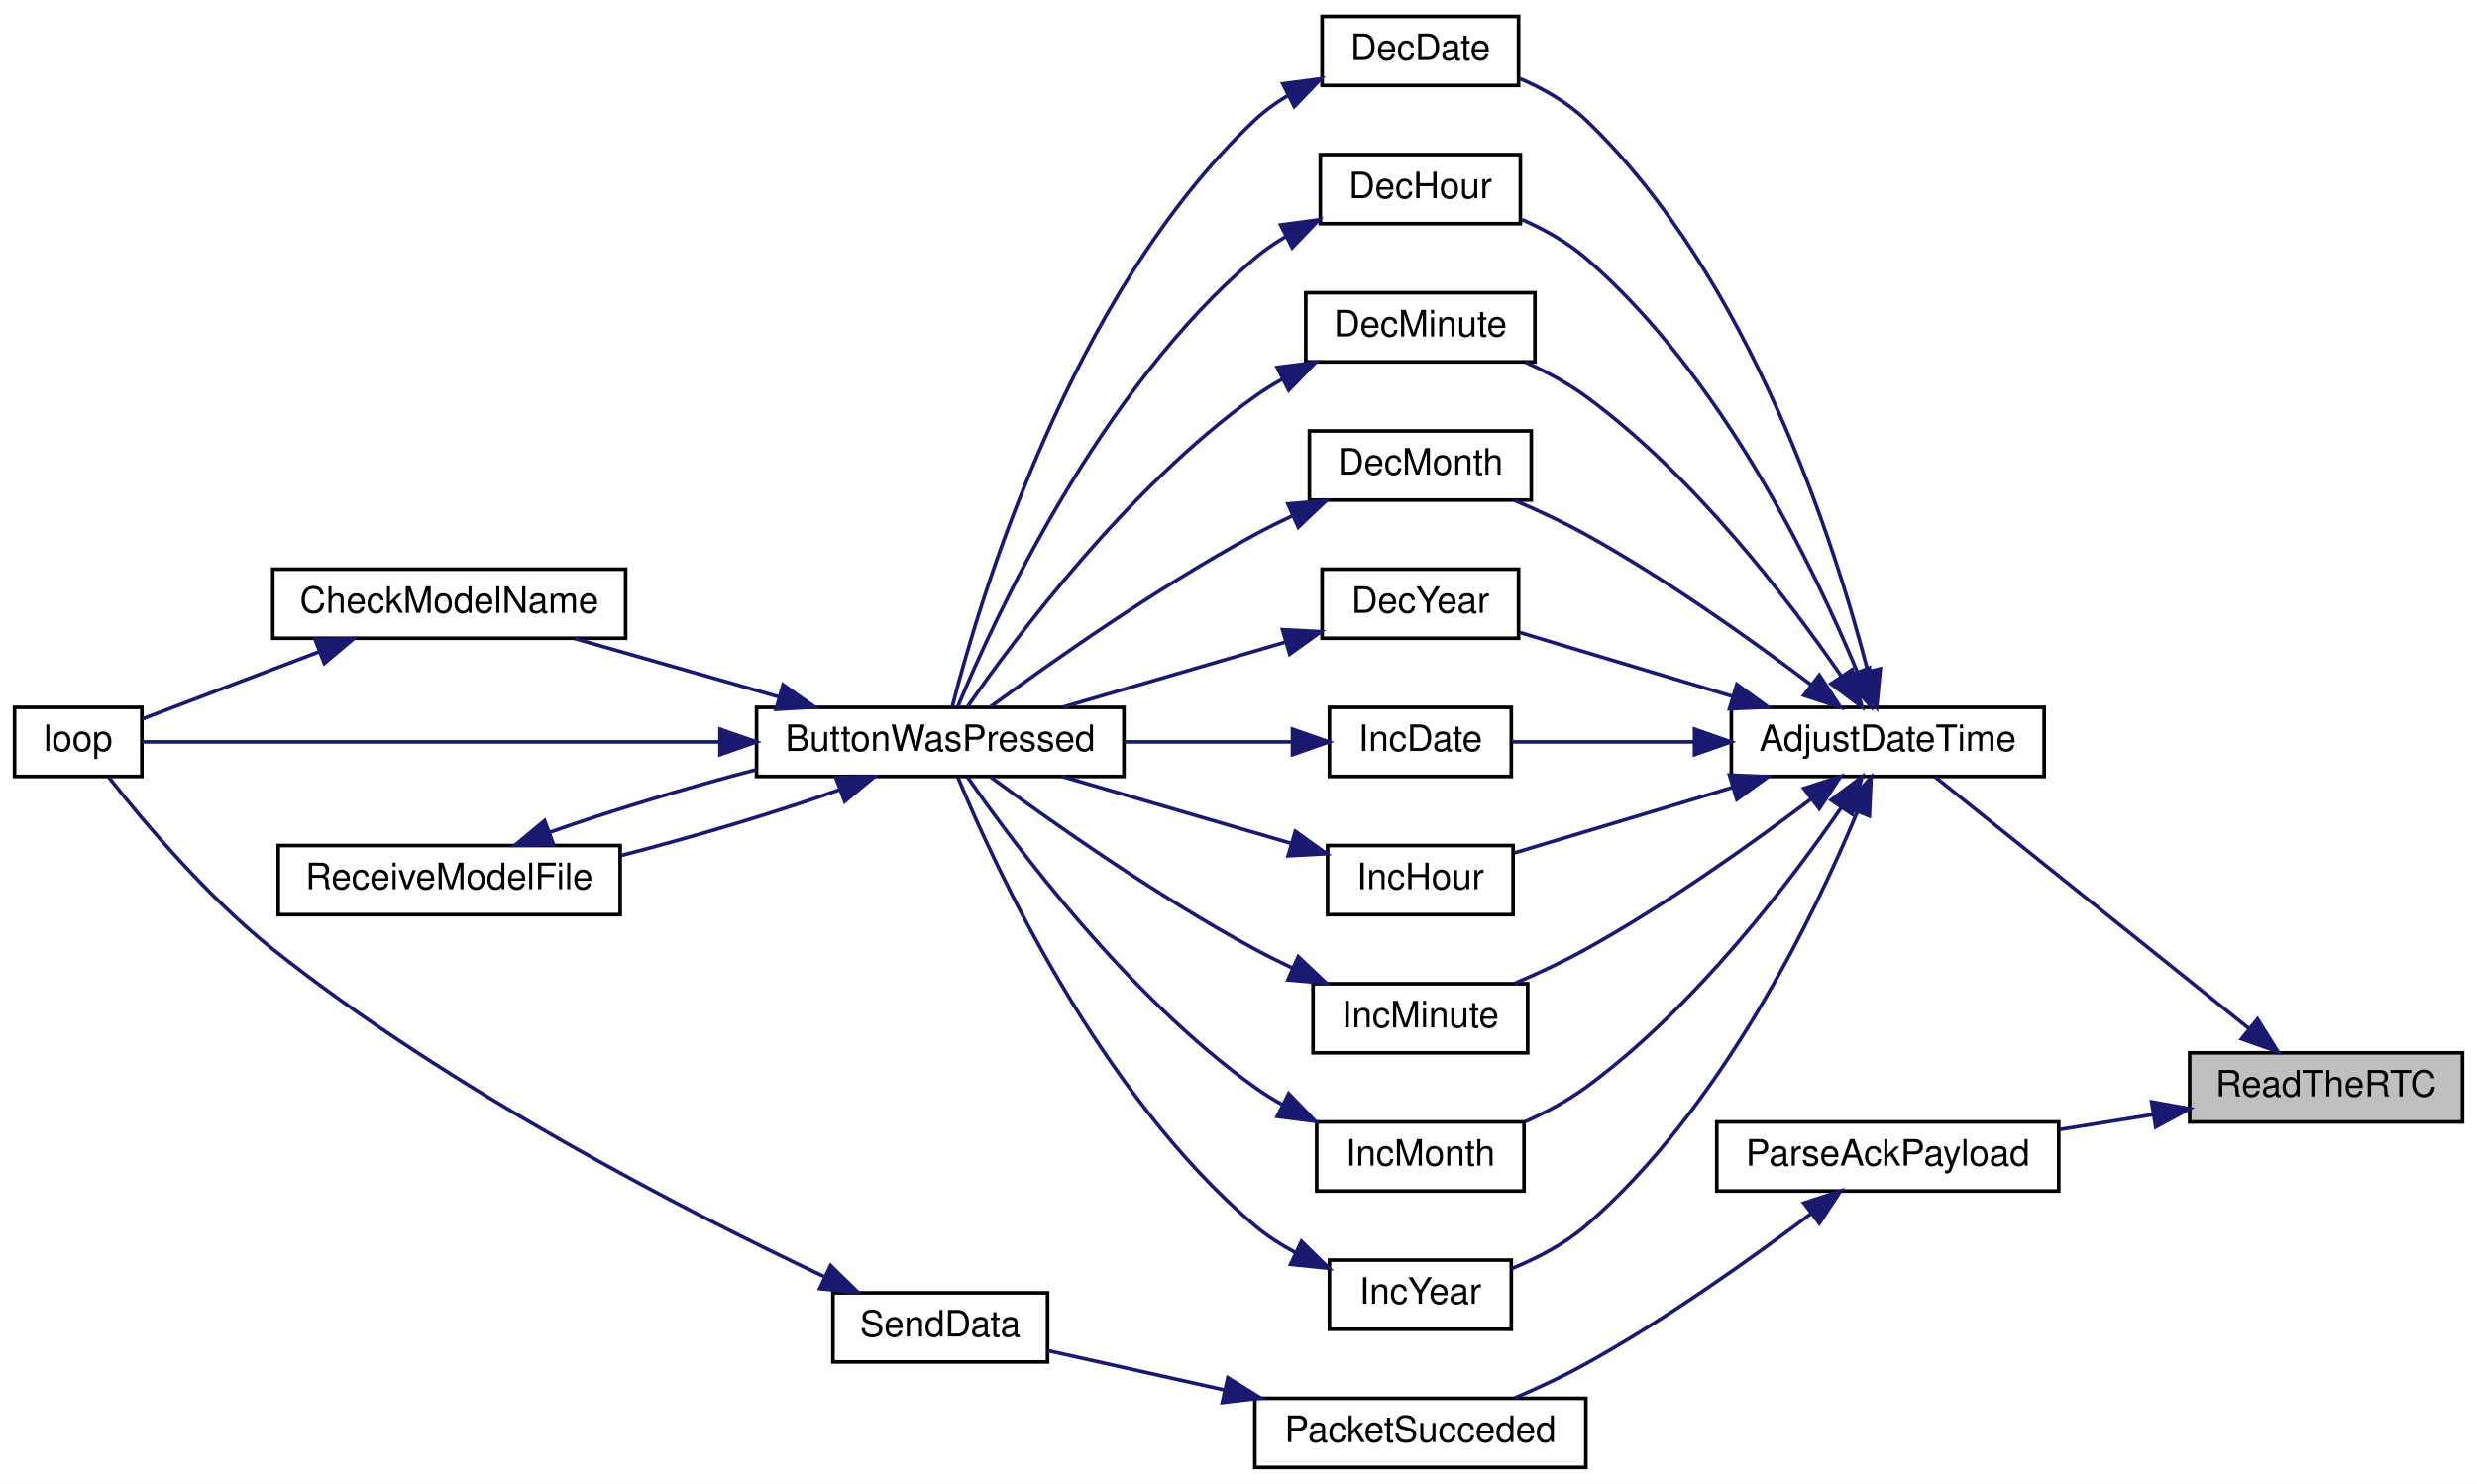
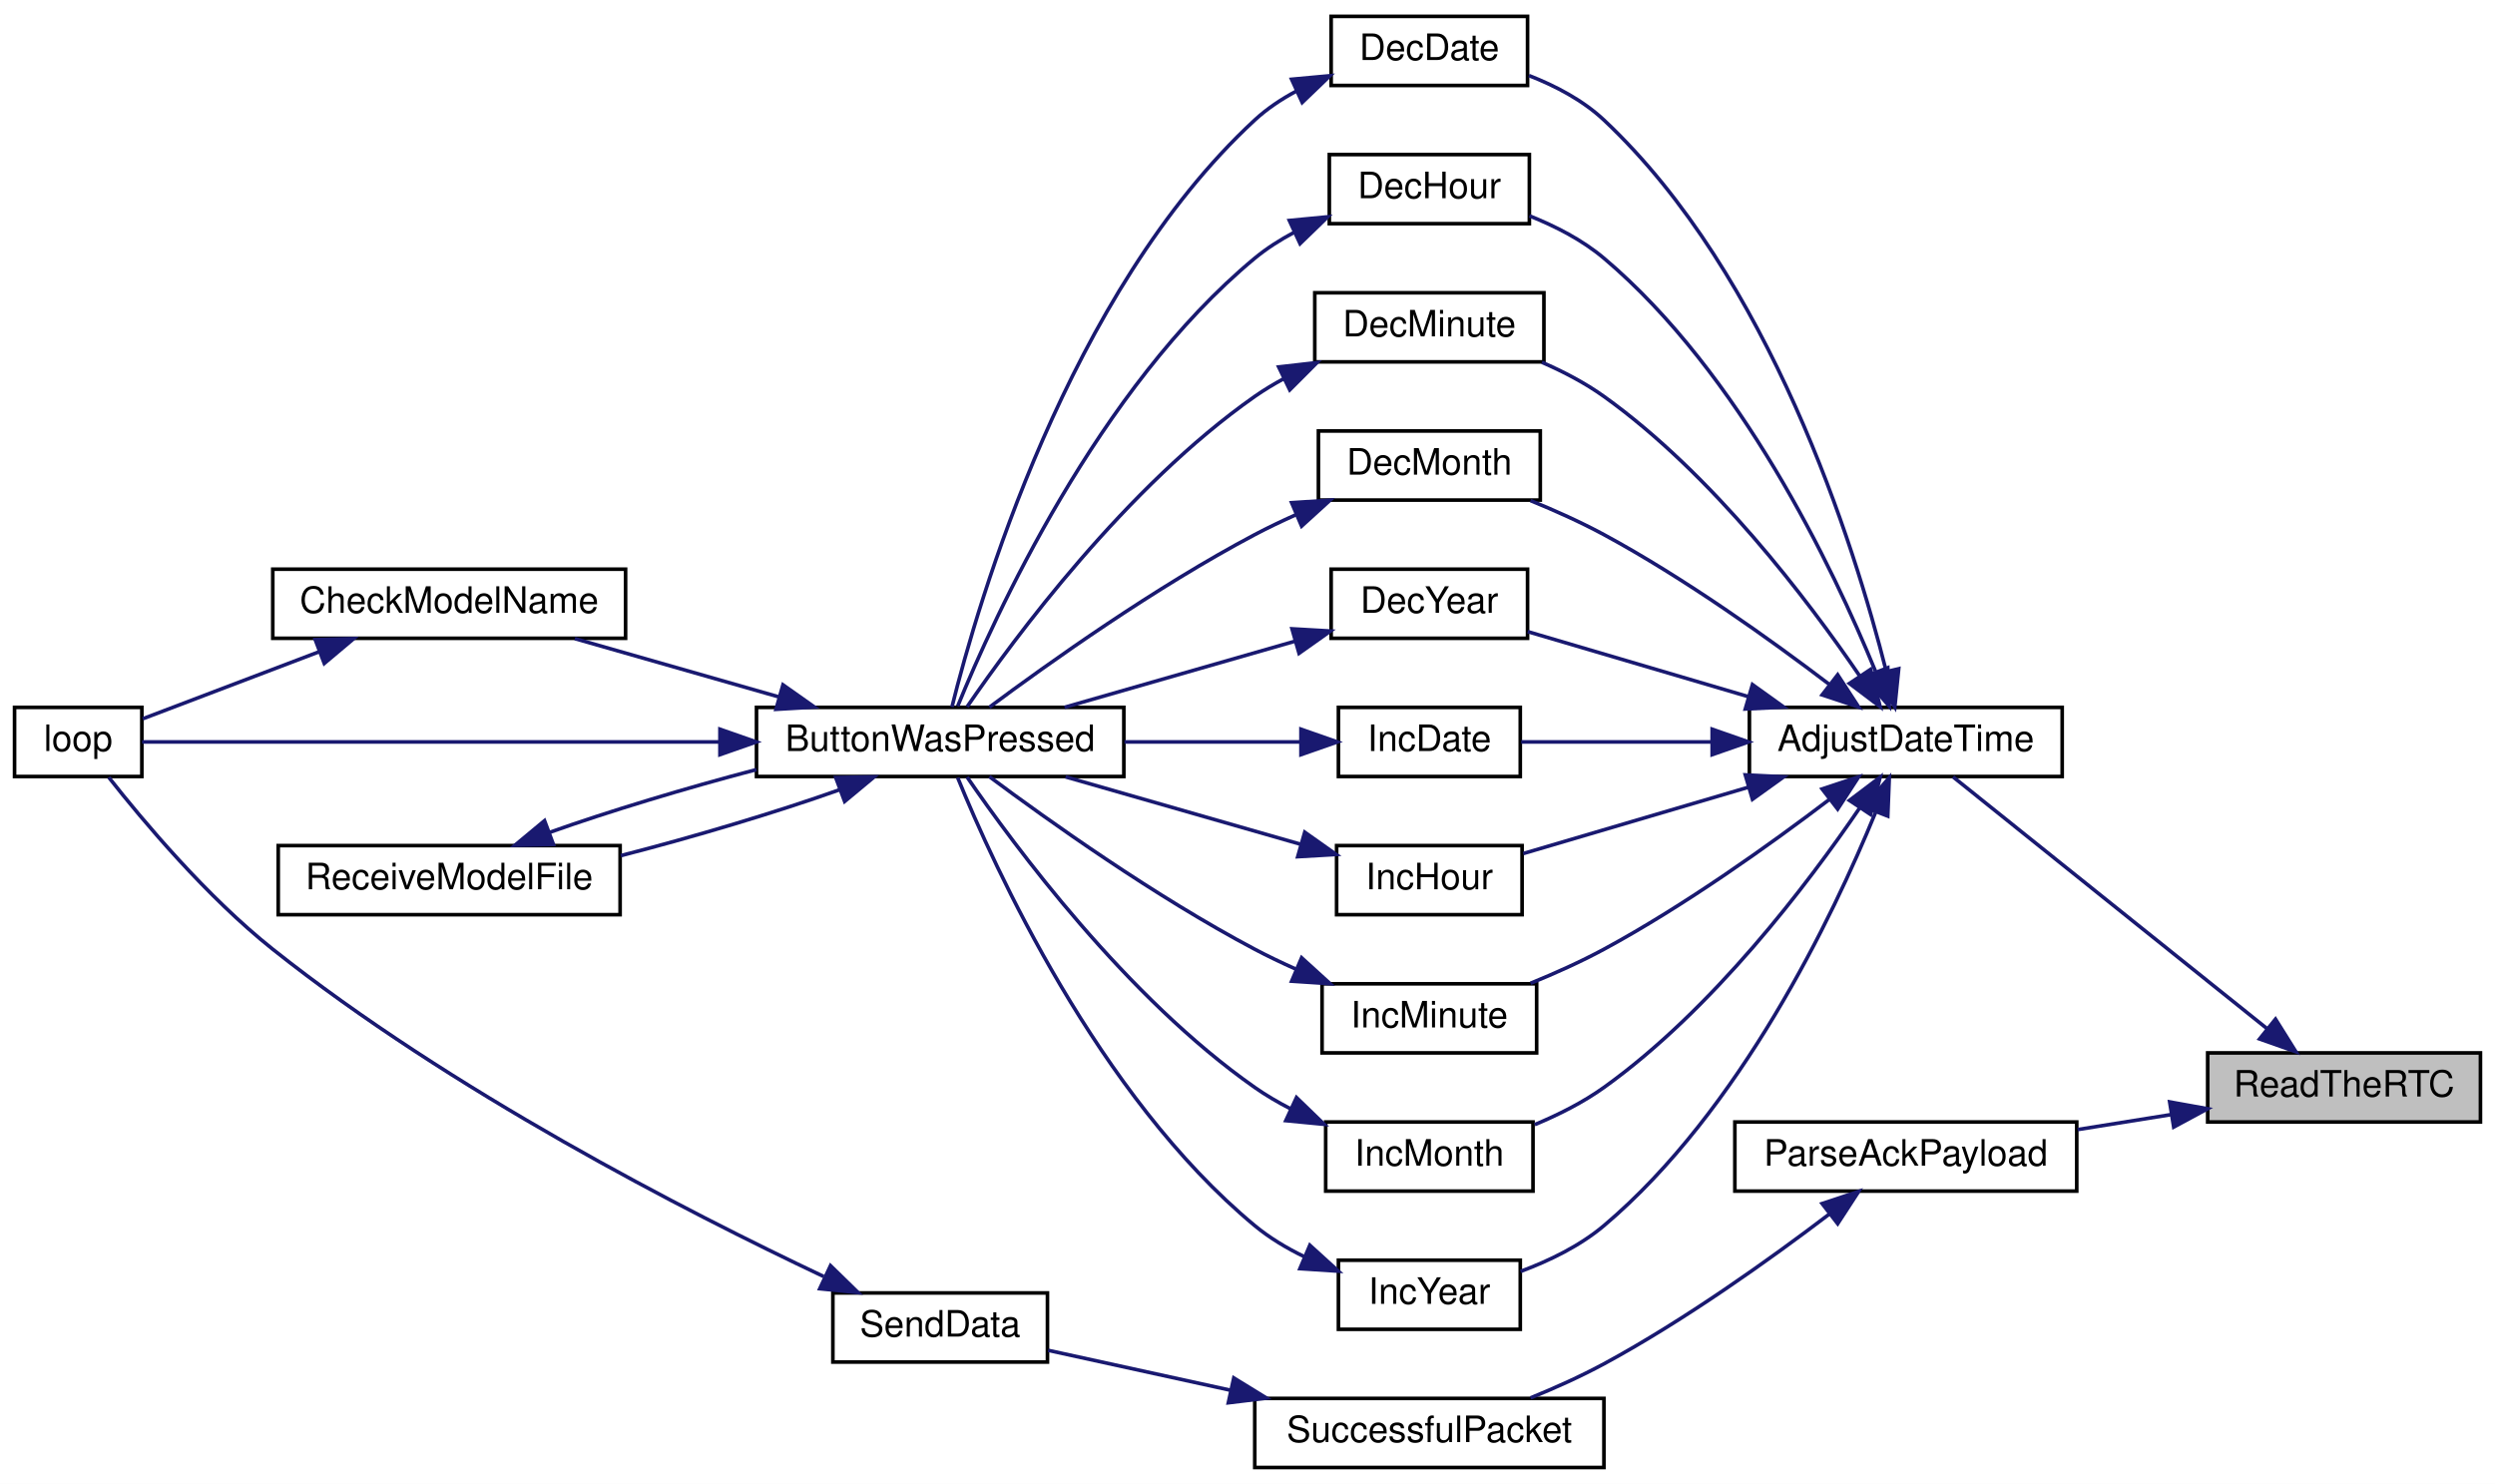
- <svg xmlns="http://www.w3.org/2000/svg" xmlns:xlink="http://www.w3.org/1999/xlink" width="681pt" height="408pt" viewBox="0.00 0.00 681.00 408.00">
+ <svg xmlns="http://www.w3.org/2000/svg" xmlns:xlink="http://www.w3.org/1999/xlink" width="686pt" height="408pt" viewBox="0.00 0.00 686.00 408.00">
  <g id="graph0" class="graph" transform="scale(1 1) rotate(0) translate(4 404)">
-     <polygon fill="white" stroke="transparent" points="-4,4 -4,-404 677,-404 677,4 -4,4" />
+     <polygon fill="white" stroke="transparent" points="-4,4 -4,-404 682,-404 682,4 -4,4" />
    <g id="node1" class="node">
      <g id="a_node1">
        <a xlink:title=" ">
-           <polygon fill="#bfbfbf" stroke="black" points="598,-95.5 598,-114.5 673,-114.5 673,-95.5 598,-95.5" />
-           <text text-anchor="middle" x="635.5" y="-102.5" font-family="Helvetica,sans-Serif" font-size="10.00">ReadTheRTC</text>
+           <polygon fill="#bfbfbf" stroke="black" points="603,-95.5 603,-114.5 678,-114.5 678,-95.5 603,-95.5" />
+           <text text-anchor="middle" x="640.5" y="-102.5" font-family="Helvetica,sans-Serif" font-size="10.00">ReadTheRTC</text>
        </a>
      </g>
    </g>
    <g id="node2" class="node">
      <g id="a_node2">
        <a xlink:href="_transmitter_code_2src_2main_8cpp.html#a9de4ea8e761b5f0e537f6f326f9ad429" target="_top" xlink:title=" ">
-           <polygon fill="white" stroke="black" points="472,-190.5 472,-209.5 558,-209.5 558,-190.5 472,-190.5" />
-           <text text-anchor="middle" x="515" y="-197.5" font-family="Helvetica,sans-Serif" font-size="10.00">AdjustDateTime</text>
+           <polygon fill="white" stroke="black" points="477,-190.5 477,-209.5 563,-209.5 563,-190.5 477,-190.5" />
+           <text text-anchor="middle" x="520" y="-197.5" font-family="Helvetica,sans-Serif" font-size="10.00">AdjustDateTime</text>
        </a>
      </g>
    </g>
    <g id="edge1" class="edge">
-       <path fill="none" stroke="midnightblue" d="M614.24,-121.24C589.43,-141.13 548.24,-174.15 527.99,-190.39" />
-       <polygon fill="midnightblue" stroke="midnightblue" points="616.65,-123.79 622.26,-114.81 612.27,-118.33 616.65,-123.79" />
+       <path fill="none" stroke="midnightblue" d="M619.24,-121.24C594.43,-141.13 553.24,-174.15 532.99,-190.39" />
+       <polygon fill="midnightblue" stroke="midnightblue" points="621.65,-123.79 627.26,-114.81 617.27,-118.33 621.65,-123.79" />
    </g>
    <g id="node17" class="node">
      <g id="a_node17">
        <a xlink:href="_transmitter_code_2src_2main_8cpp.html#a694f4f5a0147f4dc29b0bc1a8951547d" target="_top" xlink:title=" ">
-           <polygon fill="white" stroke="black" points="468,-76.5 468,-95.5 562,-95.5 562,-76.5 468,-76.5" />
-           <text text-anchor="middle" x="515" y="-83.5" font-family="Helvetica,sans-Serif" font-size="10.00">ParseAckPayload</text>
+           <polygon fill="white" stroke="black" points="473,-76.5 473,-95.5 567,-95.5 567,-76.5 473,-76.5" />
+           <text text-anchor="middle" x="520" y="-83.5" font-family="Helvetica,sans-Serif" font-size="10.00">ParseAckPayload</text>
        </a>
      </g>
    </g>
    <g id="edge27" class="edge">
-       <path fill="none" stroke="midnightblue" d="M587.91,-97.53C579.48,-96.18 570.68,-94.77 562.25,-93.42" />
-       <polygon fill="midnightblue" stroke="midnightblue" points="587.55,-101.02 597.98,-99.14 588.66,-94.11 587.55,-101.02" />
+       <path fill="none" stroke="midnightblue" d="M592.91,-97.53C584.48,-96.18 575.68,-94.77 567.25,-93.42" />
+       <polygon fill="midnightblue" stroke="midnightblue" points="592.55,-101.02 602.98,-99.14 593.66,-94.11 592.55,-101.02" />
    </g>
    <g id="node3" class="node">
      <g id="a_node3">
        <a xlink:href="_transmitter_code_2src_2main_8cpp.html#ac00389a3b76e3ced4517c6ad4147e86a" target="_top" xlink:title=" ">
-           <polygon fill="white" stroke="black" points="359.5,-380.5 359.5,-399.5 413.5,-399.5 413.5,-380.5 359.5,-380.5" />
-           <text text-anchor="middle" x="386.5" y="-387.5" font-family="Helvetica,sans-Serif" font-size="10.00">DecDate</text>
+           <polygon fill="white" stroke="black" points="362,-380.5 362,-399.5 416,-399.5 416,-380.5 362,-380.5" />
+           <text text-anchor="middle" x="389" y="-387.5" font-family="Helvetica,sans-Serif" font-size="10.00">DecDate</text>
        </a>
      </g>
    </g>
    <g id="edge2" class="edge">
-       <path fill="none" stroke="midnightblue" d="M509.53,-219.39C500.57,-254.2 477.28,-327.65 432,-371 426.9,-375.88 420.36,-379.6 413.87,-382.4" />
-       <polygon fill="midnightblue" stroke="midnightblue" points="512.96,-220.09 511.94,-209.54 506.16,-218.42 512.96,-220.09" />
+       <path fill="none" stroke="midnightblue" d="M514.61,-219.48C505.78,-254.42 482.7,-328.09 437,-371 431.23,-376.42 423.7,-380.38 416.37,-383.23" />
+       <polygon fill="midnightblue" stroke="midnightblue" points="518.05,-220.13 516.98,-209.59 511.25,-218.49 518.05,-220.13" />
    </g>
    <g id="node8" class="node">
      <g id="a_node8">
        <a xlink:href="_transmitter_code_2src_2main_8cpp.html#a053bee2e90b7d0bacffe990847973d4a" target="_top" xlink:title=" ">
-           <polygon fill="white" stroke="black" points="359,-342.5 359,-361.5 414,-361.5 414,-342.5 359,-342.5" />
-           <text text-anchor="middle" x="386.5" y="-349.5" font-family="Helvetica,sans-Serif" font-size="10.00">DecHour</text>
+           <polygon fill="white" stroke="black" points="361.5,-342.5 361.5,-361.5 416.5,-361.5 416.5,-342.5 361.5,-342.5" />
+           <text text-anchor="middle" x="389" y="-349.5" font-family="Helvetica,sans-Serif" font-size="10.00">DecHour</text>
        </a>
      </g>
    </g>
    <g id="edge9" class="edge">
-       <path fill="none" stroke="midnightblue" d="M506.57,-219.36C494.76,-247.81 469.18,-300.98 432,-333 426.91,-337.39 420.65,-340.89 414.46,-343.62" />
-       <polygon fill="midnightblue" stroke="midnightblue" points="509.94,-220.35 510.41,-209.76 503.45,-217.74 509.94,-220.35" />
+       <path fill="none" stroke="midnightblue" d="M511.65,-219.45C499.94,-248.02 474.49,-301.34 437,-333 431.08,-338 423.68,-341.8 416.51,-344.65" />
+       <polygon fill="midnightblue" stroke="midnightblue" points="515.04,-220.4 515.46,-209.81 508.53,-217.83 515.04,-220.4" />
    </g>
    <g id="node9" class="node">
      <g id="a_node9">
        <a xlink:href="_transmitter_code_2src_2main_8cpp.html#a87fe692c91177cb3eddffaae43ad6d4d" target="_top" xlink:title=" ">
-           <polygon fill="white" stroke="black" points="355,-304.5 355,-323.5 418,-323.5 418,-304.5 355,-304.5" />
-           <text text-anchor="middle" x="386.5" y="-311.5" font-family="Helvetica,sans-Serif" font-size="10.00">DecMinute</text>
+           <polygon fill="white" stroke="black" points="357.5,-304.5 357.5,-323.5 420.5,-323.5 420.5,-304.5 357.5,-304.5" />
+           <text text-anchor="middle" x="389" y="-311.5" font-family="Helvetica,sans-Serif" font-size="10.00">DecMinute</text>
        </a>
      </g>
    </g>
    <g id="edge11" class="edge">
-       <path fill="none" stroke="midnightblue" d="M502.32,-217.93C487.94,-238.83 461.73,-273.27 432,-295 426.98,-298.67 421.15,-301.8 415.38,-304.41" />
-       <polygon fill="midnightblue" stroke="midnightblue" points="505.23,-219.88 507.91,-209.63 499.42,-215.98 505.23,-219.88" />
+       <path fill="none" stroke="midnightblue" d="M507.4,-218.03C493.08,-239.03 466.94,-273.56 437,-295 431.85,-298.69 425.88,-301.81 419.95,-304.38" />
+       <polygon fill="midnightblue" stroke="midnightblue" points="510.32,-219.95 512.95,-209.69 504.5,-216.08 510.32,-219.95" />
    </g>
    <g id="node10" class="node">
      <g id="a_node10">
        <a xlink:href="_transmitter_code_2src_2main_8cpp.html#a8a749ad1678f2de577b502dfb95400dd" target="_top" xlink:title=" ">
-           <polygon fill="white" stroke="black" points="356,-266.5 356,-285.5 417,-285.5 417,-266.5 356,-266.5" />
-           <text text-anchor="middle" x="386.5" y="-273.5" font-family="Helvetica,sans-Serif" font-size="10.00">DecMonth</text>
+           <polygon fill="white" stroke="black" points="358.5,-266.5 358.5,-285.5 419.5,-285.5 419.5,-266.5 358.5,-266.5" />
+           <text text-anchor="middle" x="389" y="-273.5" font-family="Helvetica,sans-Serif" font-size="10.00">DecMonth</text>
        </a>
      </g>
    </g>
    <g id="edge13" class="edge">
-       <path fill="none" stroke="midnightblue" d="M493.85,-215.75C477.69,-227.93 454.14,-244.75 432,-257 425.83,-260.42 418.91,-263.64 412.41,-266.42" />
-       <polygon fill="midnightblue" stroke="midnightblue" points="496.19,-218.36 502.01,-209.51 491.94,-212.8 496.19,-218.36" />
+       <path fill="none" stroke="midnightblue" d="M498.91,-215.87C482.79,-228.12 459.26,-244.96 437,-257 430.65,-260.43 423.55,-263.62 416.82,-266.36" />
+       <polygon fill="midnightblue" stroke="midnightblue" points="501.27,-218.47 507.05,-209.59 496.99,-212.93 501.27,-218.47" />
    </g>
    <g id="node11" class="node">
      <g id="a_node11">
        <a xlink:href="_transmitter_code_2src_2main_8cpp.html#ad712237b8d367326a7f460181dade102" target="_top" xlink:title=" ">
-           <polygon fill="white" stroke="black" points="359.5,-228.5 359.5,-247.5 413.5,-247.5 413.5,-228.5 359.5,-228.5" />
-           <text text-anchor="middle" x="386.5" y="-235.5" font-family="Helvetica,sans-Serif" font-size="10.00">DecYear</text>
+           <polygon fill="white" stroke="black" points="362,-228.5 362,-247.5 416,-247.5 416,-228.5 362,-228.5" />
+           <text text-anchor="middle" x="389" y="-235.5" font-family="Helvetica,sans-Serif" font-size="10.00">DecYear</text>
        </a>
      </g>
    </g>
    <g id="edge15" class="edge">
-       <path fill="none" stroke="midnightblue" d="M472.33,-212.52C453.06,-218.31 430.76,-225 413.86,-230.08" />
-       <polygon fill="midnightblue" stroke="midnightblue" points="473.51,-215.82 482.08,-209.59 471.49,-209.11 473.51,-215.82" />
+       <path fill="none" stroke="midnightblue" d="M476.63,-212.48C456.64,-218.37 433.41,-225.21 416.05,-230.33" />
+       <polygon fill="midnightblue" stroke="midnightblue" points="477.84,-215.77 486.45,-209.59 475.87,-209.06 477.84,-215.77" />
    </g>
    <g id="node12" class="node">
      <g id="a_node12">
        <a xlink:href="_transmitter_code_2src_2main_8cpp.html#ac3f1d629a53f2b8bb9aa5bdc2b0a730d" target="_top" xlink:title=" ">
-           <polygon fill="white" stroke="black" points="361.5,-190.5 361.5,-209.5 411.5,-209.5 411.5,-190.5 361.5,-190.5" />
-           <text text-anchor="middle" x="386.5" y="-197.5" font-family="Helvetica,sans-Serif" font-size="10.00">IncDate</text>
+           <polygon fill="white" stroke="black" points="364,-190.5 364,-209.5 414,-209.5 414,-190.5 364,-190.5" />
+           <text text-anchor="middle" x="389" y="-197.5" font-family="Helvetica,sans-Serif" font-size="10.00">IncDate</text>
        </a>
      </g>
    </g>
    <g id="edge17" class="edge">
-       <path fill="none" stroke="midnightblue" d="M461.83,-200C444.46,-200 425.95,-200 411.74,-200" />
-       <polygon fill="midnightblue" stroke="midnightblue" points="461.88,-203.5 471.88,-200 461.88,-196.5 461.88,-203.5" />
+       <path fill="none" stroke="midnightblue" d="M466.58,-200C448.45,-200 429.01,-200 414.25,-200" />
+       <polygon fill="midnightblue" stroke="midnightblue" points="466.76,-203.5 476.76,-200 466.76,-196.5 466.76,-203.5" />
    </g>
    <g id="node13" class="node">
      <g id="a_node13">
        <a xlink:href="_transmitter_code_2src_2main_8cpp.html#aee918002ab8f85e66499b048b6ce722b" target="_top" xlink:title=" ">
-           <polygon fill="white" stroke="black" points="361,-152.5 361,-171.5 412,-171.5 412,-152.5 361,-152.5" />
-           <text text-anchor="middle" x="386.5" y="-159.5" font-family="Helvetica,sans-Serif" font-size="10.00">IncHour</text>
+           <polygon fill="white" stroke="black" points="363.5,-152.5 363.5,-171.5 414.5,-171.5 414.5,-152.5 363.5,-152.5" />
+           <text text-anchor="middle" x="389" y="-159.5" font-family="Helvetica,sans-Serif" font-size="10.00">IncHour</text>
        </a>
      </g>
    </g>
    <g id="edge19" class="edge">
-       <path fill="none" stroke="midnightblue" d="M472.32,-187.48C452.43,-181.5 429.3,-174.56 412.23,-169.43" />
-       <polygon fill="midnightblue" stroke="midnightblue" points="471.49,-190.89 482.08,-190.41 473.51,-184.18 471.49,-190.89" />
+       <path fill="none" stroke="midnightblue" d="M476.7,-187.54C456.21,-181.5 432.32,-174.47 414.81,-169.31" />
+       <polygon fill="midnightblue" stroke="midnightblue" points="475.87,-190.94 486.45,-190.41 477.84,-184.23 475.87,-190.94" />
    </g>
    <g id="node14" class="node">
      <g id="a_node14">
        <a xlink:href="_transmitter_code_2src_2main_8cpp.html#a7db4bbbc2d6fc9114c7758525fa4c088" target="_top" xlink:title=" ">
-           <polygon fill="white" stroke="black" points="357,-114.5 357,-133.5 416,-133.5 416,-114.5 357,-114.5" />
-           <text text-anchor="middle" x="386.5" y="-121.5" font-family="Helvetica,sans-Serif" font-size="10.00">IncMinute</text>
+           <polygon fill="white" stroke="black" points="359.5,-114.5 359.5,-133.5 418.5,-133.5 418.5,-114.5 359.5,-114.5" />
+           <text text-anchor="middle" x="389" y="-121.5" font-family="Helvetica,sans-Serif" font-size="10.00">IncMinute</text>
        </a>
      </g>
    </g>
    <g id="edge21" class="edge">
-       <path fill="none" stroke="midnightblue" d="M493.85,-184.25C477.69,-172.07 454.14,-155.25 432,-143 425.83,-139.58 418.91,-136.36 412.41,-133.58" />
-       <polygon fill="midnightblue" stroke="midnightblue" points="491.94,-187.2 502.01,-190.49 496.19,-181.64 491.94,-187.2" />
+       <path fill="none" stroke="midnightblue" d="M498.91,-184.13C482.79,-171.88 459.26,-155.04 437,-143 430.65,-139.57 423.55,-136.38 416.82,-133.64" />
+       <polygon fill="midnightblue" stroke="midnightblue" points="496.99,-187.07 507.05,-190.41 501.27,-181.53 496.99,-187.07" />
    </g>
    <g id="node15" class="node">
      <g id="a_node15">
        <a xlink:href="_transmitter_code_2src_2main_8cpp.html#ac6e0db167f018387da880dd95ab198e7" target="_top" xlink:title=" ">
-           <polygon fill="white" stroke="black" points="358,-76.5 358,-95.5 415,-95.5 415,-76.5 358,-76.5" />
-           <text text-anchor="middle" x="386.5" y="-83.5" font-family="Helvetica,sans-Serif" font-size="10.00">IncMonth</text>
+           <polygon fill="white" stroke="black" points="360.5,-76.5 360.5,-95.5 417.5,-95.5 417.5,-76.5 360.5,-76.5" />
+           <text text-anchor="middle" x="389" y="-83.5" font-family="Helvetica,sans-Serif" font-size="10.00">IncMonth</text>
        </a>
      </g>
    </g>
    <g id="edge23" class="edge">
-       <path fill="none" stroke="midnightblue" d="M502.32,-182.07C487.94,-161.17 461.73,-126.73 432,-105 426.98,-101.33 421.15,-98.2 415.38,-95.59" />
-       <polygon fill="midnightblue" stroke="midnightblue" points="499.42,-184.02 507.91,-190.37 505.23,-180.12 499.42,-184.02" />
+       <path fill="none" stroke="midnightblue" d="M507.4,-181.97C493.08,-160.97 466.94,-126.44 437,-105 431.28,-100.9 424.54,-97.51 417.98,-94.78" />
+       <polygon fill="midnightblue" stroke="midnightblue" points="504.5,-183.92 512.95,-190.31 510.32,-180.05 504.5,-183.92" />
    </g>
    <g id="node16" class="node">
      <g id="a_node16">
        <a xlink:href="_transmitter_code_2src_2main_8cpp.html#a30a6637e60923c45a28bdfb938903207" target="_top" xlink:title=" ">
-           <polygon fill="white" stroke="black" points="361.5,-38.5 361.5,-57.5 411.5,-57.5 411.5,-38.5 361.5,-38.5" />
-           <text text-anchor="middle" x="386.5" y="-45.5" font-family="Helvetica,sans-Serif" font-size="10.00">IncYear</text>
+           <polygon fill="white" stroke="black" points="364,-38.5 364,-57.5 414,-57.5 414,-38.5 364,-38.5" />
+           <text text-anchor="middle" x="389" y="-45.5" font-family="Helvetica,sans-Serif" font-size="10.00">IncYear</text>
        </a>
      </g>
    </g>
    <g id="edge25" class="edge">
-       <path fill="none" stroke="midnightblue" d="M506.57,-180.64C494.76,-152.19 469.18,-99.02 432,-67 426.14,-61.96 418.75,-58.08 411.68,-55.19" />
-       <polygon fill="midnightblue" stroke="midnightblue" points="503.45,-182.26 510.41,-190.24 509.94,-179.65 503.45,-182.26" />
+       <path fill="none" stroke="midnightblue" d="M511.65,-180.55C499.94,-151.98 474.49,-98.66 437,-67 430.41,-61.44 421.98,-57.35 414.08,-54.42" />
+       <polygon fill="midnightblue" stroke="midnightblue" points="508.53,-182.17 515.46,-190.19 515.04,-179.6 508.53,-182.17" />
    </g>
    <g id="node4" class="node">
      <g id="a_node4">
        <a xlink:href="_transmitter_code_2src_2main_8cpp.html#a804fdbdd5eab4c596bbe8a23eecbe4d5" target="_top" xlink:title=" ">
          <polygon fill="white" stroke="black" points="204,-190.5 204,-209.5 305,-209.5 305,-190.5 204,-190.5" />
          <text text-anchor="middle" x="254.5" y="-197.5" font-family="Helvetica,sans-Serif" font-size="10.00">ButtonWasPressed</text>
        </a>
      </g>
    </g>
    <g id="edge3" class="edge">
-       <path fill="none" stroke="midnightblue" d="M350.17,-377.79C346.86,-375.82 343.73,-373.57 341,-371 290.01,-322.99 264.99,-237.95 257.77,-209.54" />
-       <polygon fill="midnightblue" stroke="midnightblue" points="348.68,-380.96 359.19,-382.35 351.84,-374.71 348.68,-380.96" />
+       <path fill="none" stroke="midnightblue" d="M352.44,-378.95C348.3,-376.74 344.36,-374.11 341,-371 289.55,-323.48 264.83,-238.13 257.73,-209.59" />
+       <polygon fill="midnightblue" stroke="midnightblue" points="351.13,-382.2 361.68,-383.17 354.04,-375.83 351.13,-382.2" />
    </g>
    <g id="node5" class="node">
      <g id="a_node5">
        <a xlink:href="_transmitter_code_2src_2main_8cpp.html#a984cb52354a84c45e9e41f396a1c5e92" target="_top" xlink:title=" ">
          <polygon fill="white" stroke="black" points="71,-228.5 71,-247.5 168,-247.5 168,-228.5 71,-228.5" />
          <text text-anchor="middle" x="119.5" y="-235.5" font-family="Helvetica,sans-Serif" font-size="10.00">CheckModelName</text>
        </a>
      </g>
    </g>
    <g id="edge4" class="edge">
      <path fill="none" stroke="midnightblue" d="M210.13,-212.39C191.92,-217.59 171.06,-223.55 154.05,-228.41" />
      <polygon fill="midnightblue" stroke="midnightblue" points="211.28,-215.7 219.94,-209.59 209.36,-208.97 211.28,-215.7" />
    </g>
    <g id="node6" class="node">
      <g id="a_node6">
        <a xlink:href="_transmitter_code_2src_2main_8cpp.html#ad3cb30894c94eb016e98bdcaa899ac86" target="_top" xlink:title=" ">
          <polygon fill="white" stroke="black" points="0,-190.5 0,-209.5 35,-209.5 35,-190.5 0,-190.5" />
          <text text-anchor="middle" x="17.5" y="-197.5" font-family="Helvetica,sans-Serif" font-size="10.00">loop</text>
        </a>
      </g>
    </g>
    <g id="edge6" class="edge">
      <path fill="none" stroke="midnightblue" d="M193.69,-200C140.92,-200 67.51,-200 35.06,-200" />
      <polygon fill="midnightblue" stroke="midnightblue" points="193.95,-203.5 203.95,-200 193.95,-196.5 193.95,-203.5" />
    </g>
    <g id="node7" class="node">
      <g id="a_node7">
        <a xlink:href="_transmitter_code_2src_2main_8cpp.html#ab7c9edf843c732d7fe296564f39bc0dc" target="_top" xlink:title="RECEIVE A MODEL FILE.">
          <polygon fill="white" stroke="black" points="72.5,-152.5 72.5,-171.5 166.5,-171.5 166.5,-152.5 72.5,-152.5" />
          <text text-anchor="middle" x="119.5" y="-159.5" font-family="Helvetica,sans-Serif" font-size="10.00">ReceiveModelFile</text>
        </a>
      </g>
    </g>
    <g id="edge7" class="edge">
      <path fill="none" stroke="midnightblue" d="M226.97,-186.9C209.75,-180.76 186.85,-173.91 166.7,-168.74" />
      <polygon fill="midnightblue" stroke="midnightblue" points="225.79,-190.19 236.38,-190.41 228.24,-183.64 225.79,-190.19" />
    </g>
    <g id="edge5" class="edge">
      <path fill="none" stroke="midnightblue" d="M83.91,-224.86C67.44,-218.6 48.49,-211.4 35.24,-206.36" />
      <polygon fill="midnightblue" stroke="midnightblue" points="82.67,-228.13 93.27,-228.41 85.16,-221.59 82.67,-228.13" />
    </g>
    <g id="edge8" class="edge">
      <path fill="none" stroke="midnightblue" d="M146.99,-175.09C163.27,-180.89 184.65,-187.34 203.98,-192.4" />
      <polygon fill="midnightblue" stroke="midnightblue" points="148.17,-171.79 137.57,-171.58 145.72,-178.35 148.17,-171.79" />
    </g>
    <g id="edge10" class="edge">
-       <path fill="none" stroke="midnightblue" d="M349.4,-338.88C346.42,-337.12 343.57,-335.17 341,-333 298.22,-296.86 269.33,-233.86 259.36,-209.76" />
-       <polygon fill="midnightblue" stroke="midnightblue" points="348.1,-342.14 358.6,-343.56 351.27,-335.9 348.1,-342.14" />
+       <path fill="none" stroke="midnightblue" d="M351.87,-340.14C348,-338.08 344.28,-335.72 341,-333 297.88,-297.28 269.19,-234.03 259.31,-209.81" />
+       <polygon fill="midnightblue" stroke="midnightblue" points="350.51,-343.37 361.06,-344.38 353.45,-337.01 350.51,-343.37" />
    </g>
    <g id="edge12" class="edge">
-       <path fill="none" stroke="midnightblue" d="M348.54,-299.75C345.92,-298.28 343.37,-296.69 341,-295 305.98,-269.96 274.94,-228.32 261.95,-209.61" />
-       <polygon fill="midnightblue" stroke="midnightblue" points="347.16,-302.98 357.67,-304.33 350.3,-296.72 347.16,-302.98" />
+       <path fill="none" stroke="midnightblue" d="M349.01,-299.9C346.22,-298.39 343.51,-296.76 341,-295 305.74,-270.3 274.82,-228.48 261.91,-209.67" />
+       <polygon fill="midnightblue" stroke="midnightblue" points="347.58,-303.1 358.11,-304.3 350.62,-296.8 347.58,-303.1" />
    </g>
    <g id="edge14" class="edge">
-       <path fill="none" stroke="midnightblue" d="M351.33,-262.18C347.8,-260.52 344.3,-258.78 341,-257 314.01,-242.4 284.69,-221.69 268.36,-209.67" />
-       <polygon fill="midnightblue" stroke="midnightblue" points="350.08,-265.45 360.63,-266.34 352.94,-259.06 350.08,-265.45" />
+       <path fill="none" stroke="midnightblue" d="M352.22,-262.43C348.38,-260.71 344.57,-258.89 341,-257 313.71,-242.58 284.26,-221.62 268.03,-209.54" />
+       <polygon fill="midnightblue" stroke="midnightblue" points="351.14,-265.78 361.71,-266.47 353.88,-259.34 351.14,-265.78" />
    </g>
    <g id="edge16" class="edge">
-       <path fill="none" stroke="midnightblue" d="M349.59,-227.5C330.39,-221.89 306.92,-215.03 288.23,-209.57" />
-       <polygon fill="midnightblue" stroke="midnightblue" points="348.61,-230.86 359.19,-230.31 350.58,-224.14 348.61,-230.86" />
+       <path fill="none" stroke="midnightblue" d="M351.97,-227.67C332.24,-222.01 307.95,-215.04 288.69,-209.52" />
+       <polygon fill="midnightblue" stroke="midnightblue" points="351.24,-231.1 361.82,-230.49 353.17,-224.37 351.24,-231.1" />
    </g>
    <g id="edge18" class="edge">
-       <path fill="none" stroke="midnightblue" d="M351.12,-200C337.03,-200 320.46,-200 305.1,-200" />
-       <polygon fill="midnightblue" stroke="midnightblue" points="351.35,-203.5 361.35,-200 351.35,-196.5 351.35,-203.5" />
+       <path fill="none" stroke="midnightblue" d="M353.51,-200C338.76,-200 321.27,-200 305.17,-200" />
+       <polygon fill="midnightblue" stroke="midnightblue" points="353.7,-203.5 363.7,-200 353.7,-196.5 353.7,-203.5" />
    </g>
    <g id="edge20" class="edge">
-       <path fill="none" stroke="midnightblue" d="M351.02,-172.08C331.5,-177.78 307.23,-184.88 288.04,-190.49" />
-       <polygon fill="midnightblue" stroke="midnightblue" points="352.13,-175.4 360.74,-169.24 350.16,-168.68 352.13,-175.4" />
+       <path fill="none" stroke="midnightblue" d="M353.77,-171.82C333.82,-177.54 308.78,-184.72 288.97,-190.4" />
+       <polygon fill="midnightblue" stroke="midnightblue" points="354.74,-175.18 363.39,-169.06 352.81,-168.45 354.74,-175.18" />
    </g>
    <g id="edge22" class="edge">
-       <path fill="none" stroke="midnightblue" d="M351.33,-137.82C347.8,-139.48 344.3,-141.22 341,-143 314.01,-157.6 284.69,-178.31 268.36,-190.33" />
-       <polygon fill="midnightblue" stroke="midnightblue" points="352.94,-140.94 360.63,-133.66 350.08,-134.55 352.94,-140.94" />
+       <path fill="none" stroke="midnightblue" d="M352.22,-137.57C348.38,-139.29 344.57,-141.11 341,-143 313.71,-157.42 284.26,-178.38 268.03,-190.46" />
+       <polygon fill="midnightblue" stroke="midnightblue" points="353.88,-140.66 361.71,-133.53 351.14,-134.22 353.88,-140.66" />
    </g>
    <g id="edge24" class="edge">
-       <path fill="none" stroke="midnightblue" d="M348.54,-100.25C345.92,-101.72 343.37,-103.31 341,-105 305.98,-130.04 274.94,-171.68 261.95,-190.39" />
-       <polygon fill="midnightblue" stroke="midnightblue" points="350.3,-103.28 357.67,-95.67 347.16,-97.02 350.3,-103.28" />
+       <path fill="none" stroke="midnightblue" d="M350.85,-99.12C347.41,-100.9 344.06,-102.85 341,-105 305.74,-129.7 274.82,-171.52 261.91,-190.33" />
+       <polygon fill="midnightblue" stroke="midnightblue" points="352.47,-102.23 360.08,-94.87 349.53,-95.88 352.47,-102.23" />
    </g>
    <g id="edge26" class="edge">
-       <path fill="none" stroke="midnightblue" d="M352.06,-59.63C348.12,-61.75 344.32,-64.19 341,-67 298.22,-103.14 269.33,-166.14 259.36,-190.24" />
-       <polygon fill="midnightblue" stroke="midnightblue" points="353.81,-62.67 361.38,-55.26 350.84,-56.33 353.81,-62.67" />
+       <path fill="none" stroke="midnightblue" d="M354.62,-58.47C349.76,-60.82 345.05,-63.65 341,-67 297.88,-102.72 269.19,-165.97 259.31,-190.19" />
+       <polygon fill="midnightblue" stroke="midnightblue" points="356.14,-61.62 363.98,-54.49 353.41,-55.18 356.14,-61.62" />
    </g>
    <g id="node18" class="node">
      <g id="a_node18">
-         <a xlink:href="_radio_functions_8cpp.html#aea1060b3adfcea6ce7106cf88e42279b" target="_top" xlink:title=" ">
-           <polygon fill="white" stroke="black" points="341,-0.5 341,-19.5 432,-19.5 432,-0.5 341,-0.5" />
-           <text text-anchor="middle" x="386.5" y="-7.5" font-family="Helvetica,sans-Serif" font-size="10.00">PacketSucceded</text>
+         <a xlink:href="_radio_functions_8cpp.html#a1c11bb6771548de7d96723045b922620" target="_top" xlink:title=" ">
+           <polygon fill="white" stroke="black" points="341,-0.5 341,-19.5 437,-19.5 437,-0.5 341,-0.5" />
+           <text text-anchor="middle" x="389" y="-7.5" font-family="Helvetica,sans-Serif" font-size="10.00">SuccessfulPacket</text>
        </a>
      </g>
    </g>
    <g id="edge28" class="edge">
-       <path fill="none" stroke="midnightblue" d="M493.85,-70.25C477.69,-58.07 454.14,-41.25 432,-29 425.83,-25.58 418.91,-22.36 412.41,-19.58" />
-       <polygon fill="midnightblue" stroke="midnightblue" points="491.94,-73.2 502.01,-76.49 496.19,-67.64 491.94,-73.2" />
+       <path fill="none" stroke="midnightblue" d="M498.91,-70.13C482.79,-57.88 459.26,-41.04 437,-29 430.65,-25.57 423.55,-22.38 416.82,-19.64" />
+       <polygon fill="midnightblue" stroke="midnightblue" points="496.99,-73.07 507.05,-76.41 501.27,-67.53 496.99,-73.07" />
    </g>
    <g id="node19" class="node">
      <g id="a_node19">
        <a xlink:href="_radio_functions_8cpp.html#a049bfb836e7aa4a3a48a1a4bd225fafc" target="_top" xlink:title=" ">
          <polygon fill="white" stroke="black" points="225,-29.5 225,-48.5 284,-48.5 284,-29.5 225,-29.5" />
          <text text-anchor="middle" x="254.5" y="-36.5" font-family="Helvetica,sans-Serif" font-size="10.00">SendData</text>
        </a>
      </g>
    </g>
    <g id="edge29" class="edge">
-       <path fill="none" stroke="midnightblue" d="M332.44,-21.84C315.88,-25.53 298.24,-29.46 284.04,-32.63" />
-       <polygon fill="midnightblue" stroke="midnightblue" points="333.57,-25.17 342.57,-19.58 332.05,-18.34 333.57,-25.17" />
+       <path fill="none" stroke="midnightblue" d="M334.32,-21.75C317.17,-25.5 298.85,-29.51 284.19,-32.72" />
+       <polygon fill="midnightblue" stroke="midnightblue" points="335.23,-25.13 344.25,-19.58 333.73,-18.3 335.23,-25.13" />
    </g>
    <g id="edge30" class="edge">
      <path fill="none" stroke="midnightblue" d="M222.47,-53.02C184.63,-70.91 119.72,-104.23 71,-143 52.89,-157.41 35.42,-178.19 25.9,-190.27" />
      <polygon fill="midnightblue" stroke="midnightblue" points="224.35,-56 231.93,-48.6 221.39,-49.66 224.35,-56" />
    </g>
  </g>
</svg>
